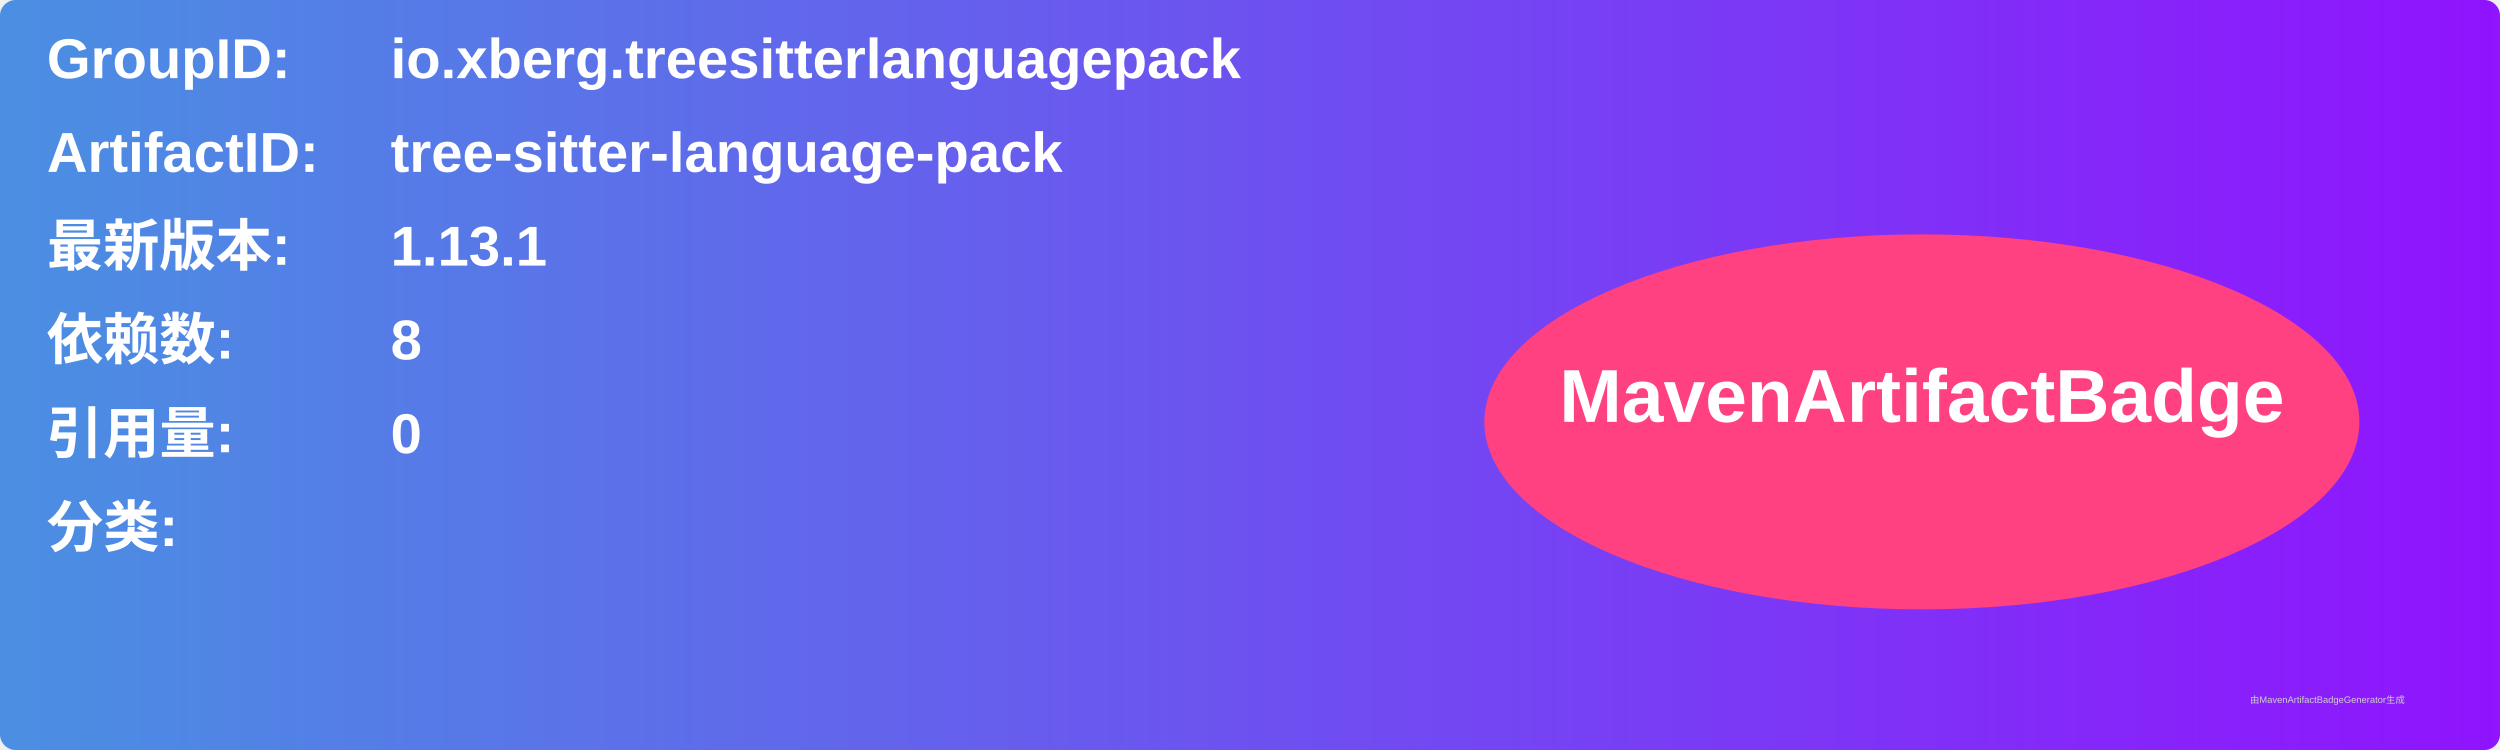
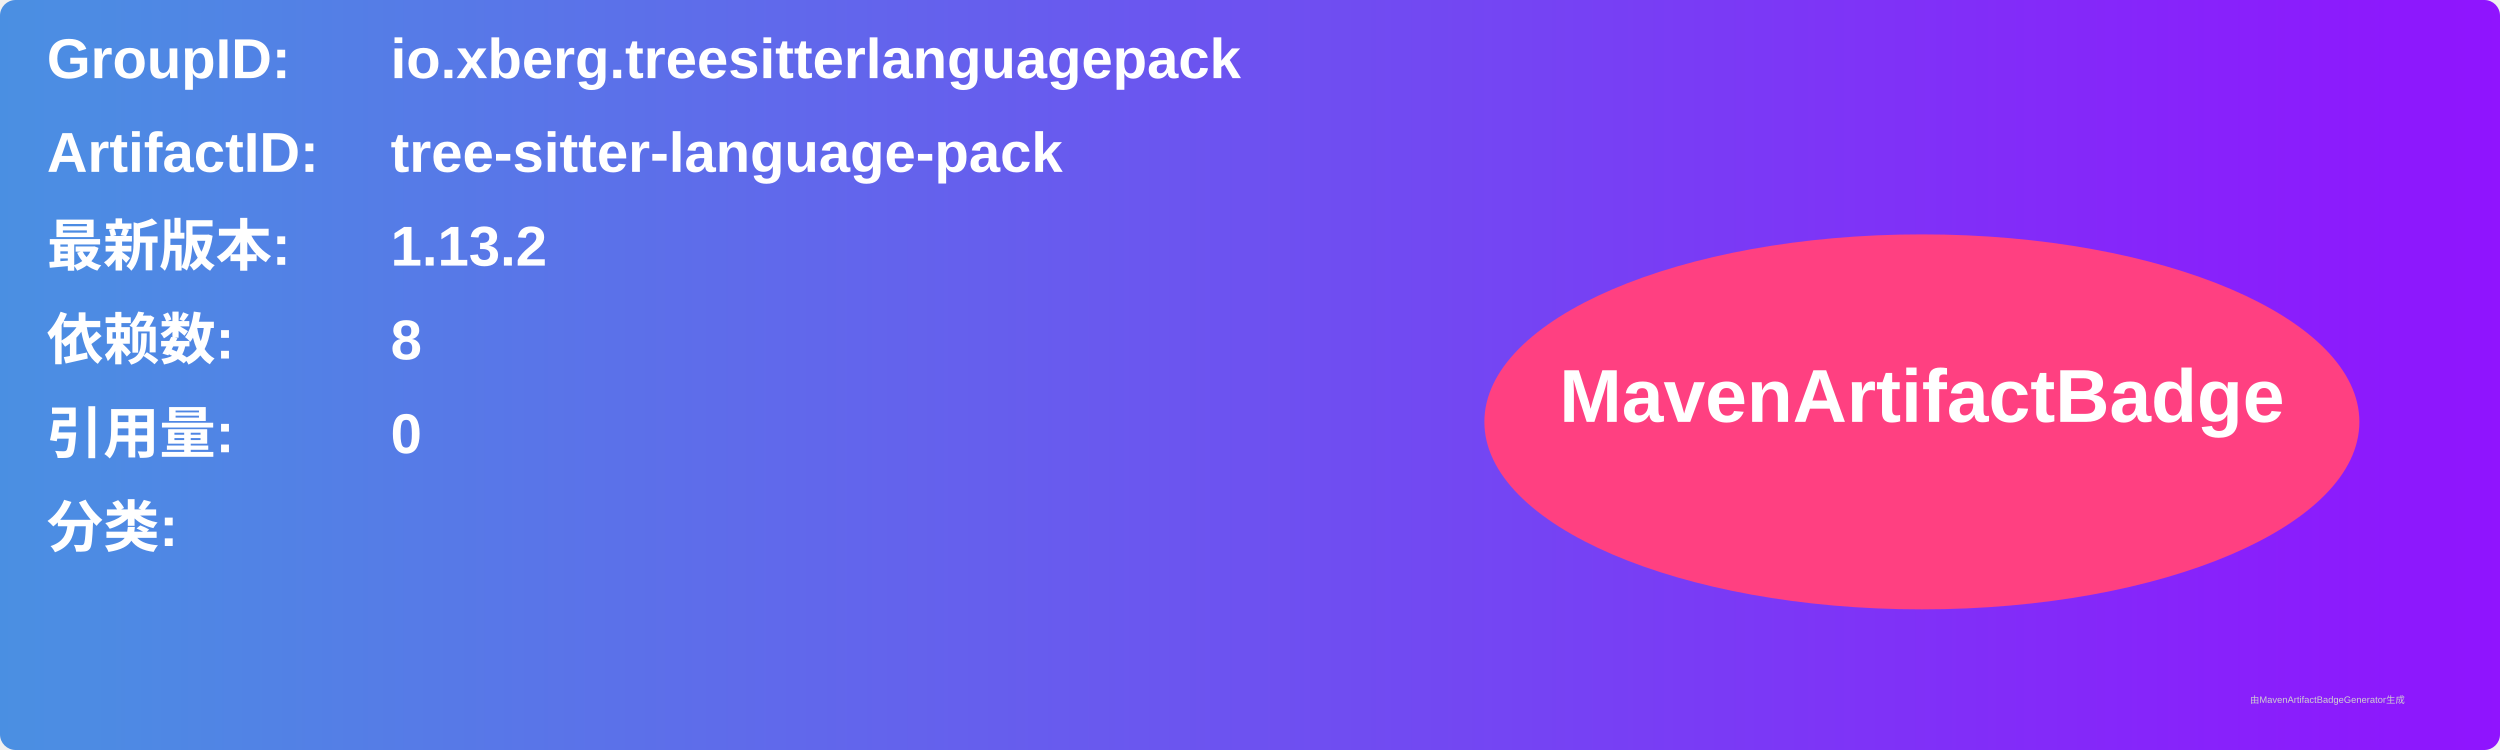
<svg xmlns="http://www.w3.org/2000/svg" width="800" height="240" viewBox="0 0 800 240">
  <linearGradient id="grad" x1="0%" y1="0%" x2="100%" y2="0%">
    <stop offset="0%" stop-color="#4a90e2" />
    <stop offset="100%" stop-color="#9013fe" />
  </linearGradient>
  <rect width="100%" height="100%" rx="5" ry="5" fill="url(#grad)" />
  <g transform="translate(15, 15)">
    <text x="0" y="10" font-family="Arial" font-size="18" fill="white" font-weight="bold" width="260">GroupID:</text>
    <text x="110" y="10" font-family="Arial" font-size="18" fill="white" font-weight="bold" width="460">io.xberg.treesitterlanguagepack</text>
    <text x="0" y="40" font-family="Arial" font-size="18" fill="white" font-weight="bold" width="260">ArtifactID:</text>
    <text x="110" y="40" font-family="Arial" font-size="18" fill="white" font-weight="bold" width="460">tree-sitter-language-pack</text>
    <text x="0" y="70" font-family="Arial" font-size="18" fill="white" font-weight="bold">最新版本:</text>
    <text x="110" y="70" font-family="Arial" font-size="18" fill="white" font-weight="bold">
-       <tspan font-weight="bold">1.13.1</tspan>
+       <tspan font-weight="bold">1.13.2</tspan>
    </text>
    <text x="0" y="100" font-family="Arial" font-size="18" fill="white" font-weight="bold">依赖数: </text>
    <text x="110" y="100" font-family="Arial" font-size="18" fill="white">
      <tspan font-weight="bold">8</tspan>
    </text>
    <text x="0" y="130" font-family="Arial" font-size="18" fill="white" font-weight="bold">引用量: </text>
    <text x="110" y="130" font-family="Arial" font-size="18" fill="white">
      <tspan font-weight="bold">0</tspan>
    </text>
    <text x="0" y="160" font-family="Arial" font-size="18" fill="white" font-weight="bold">分类:</text>
    <text x="10" y="190" font-family="Arial" font-size="10" fill="white">
      <tspan font-weight="bold" />
    </text>
    <ellipse cx="600" cy="120" rx="140" ry="60" fill="#ff4081" />
    <text x="600" y="120" text-anchor="middle" font-family="Arial" font-size="24" fill="white" font-weight="bold">MavenArtifactBadge</text>
  </g>
  <text x="720" y="225" font-family="Arial" font-size="3" fill="#d0d0d0">由MavenArtifactBadgeGenerator生成</text>
</svg>
